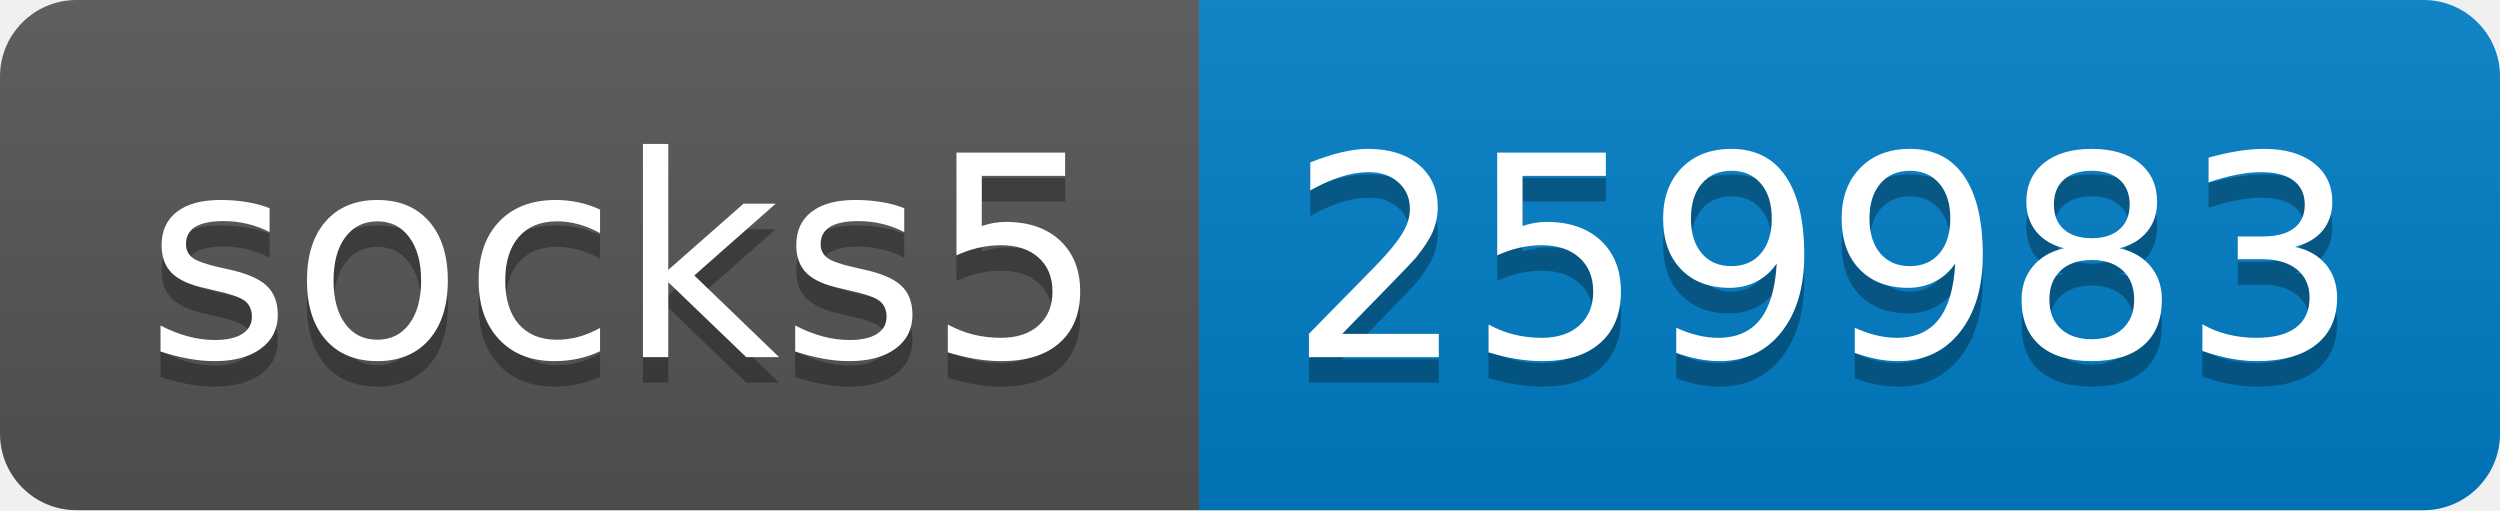
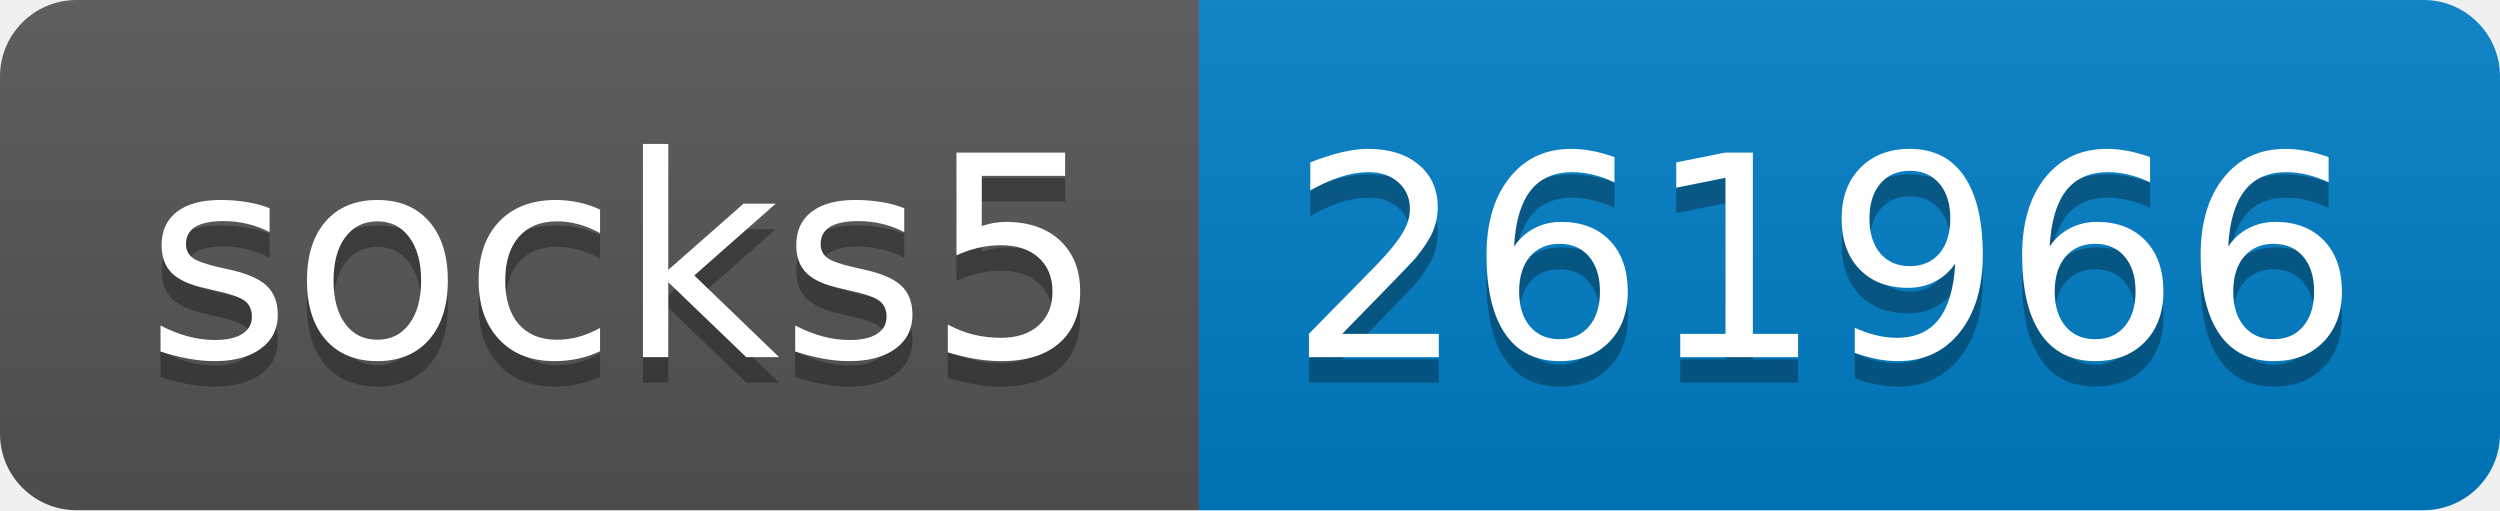
- <svg xmlns="http://www.w3.org/2000/svg" width="98" height="20" role="img" aria-label="socks5: 259983">
+ <svg xmlns="http://www.w3.org/2000/svg" width="98" height="20" role="img" aria-label="socks5: 261966">
  <linearGradient id="s" x2="0" y2="100%">
    <stop offset="0" stop-color="#bbb" stop-opacity=".1" />
    <stop offset="1" stop-opacity=".1" />
  </linearGradient>
  <clipPath id="r">
    <rect width="98" height="20" rx="3" fill="#fff" />
  </clipPath>
  <g clip-path="url(#r)">
    <rect width="47" height="20" fill="#555" />
    <rect x="47" width="51" height="20" fill="#007ec6" />
    <rect width="98" height="20" fill="url(#s)" />
  </g>
  <g fill="#fff" text-anchor="middle" font-family="Verdana,Geneva,DejaVu Sans,sans-serif" text-rendering="geometricPrecision" font-size="110">
    <text aria-hidden="true" x="245" y="150" fill="#010101" fill-opacity=".3" transform="scale(.1)" textLength="370">socks5</text>
    <text x="245" y="140" transform="scale(.1)" fill="#fff" textLength="370">socks5</text>
-     <text aria-hidden="true" x="715" y="150" fill="#010101" fill-opacity=".3" transform="scale(.1)" textLength="410">259983</text>
-     <text x="715" y="140" transform="scale(.1)" fill="#fff" textLength="410">259983</text>
+     <text aria-hidden="true" x="715" y="150" fill="#010101" fill-opacity=".3" transform="scale(.1)" textLength="410">261966</text>
+     <text x="715" y="140" transform="scale(.1)" fill="#fff" textLength="410">261966</text>
  </g>
</svg>
